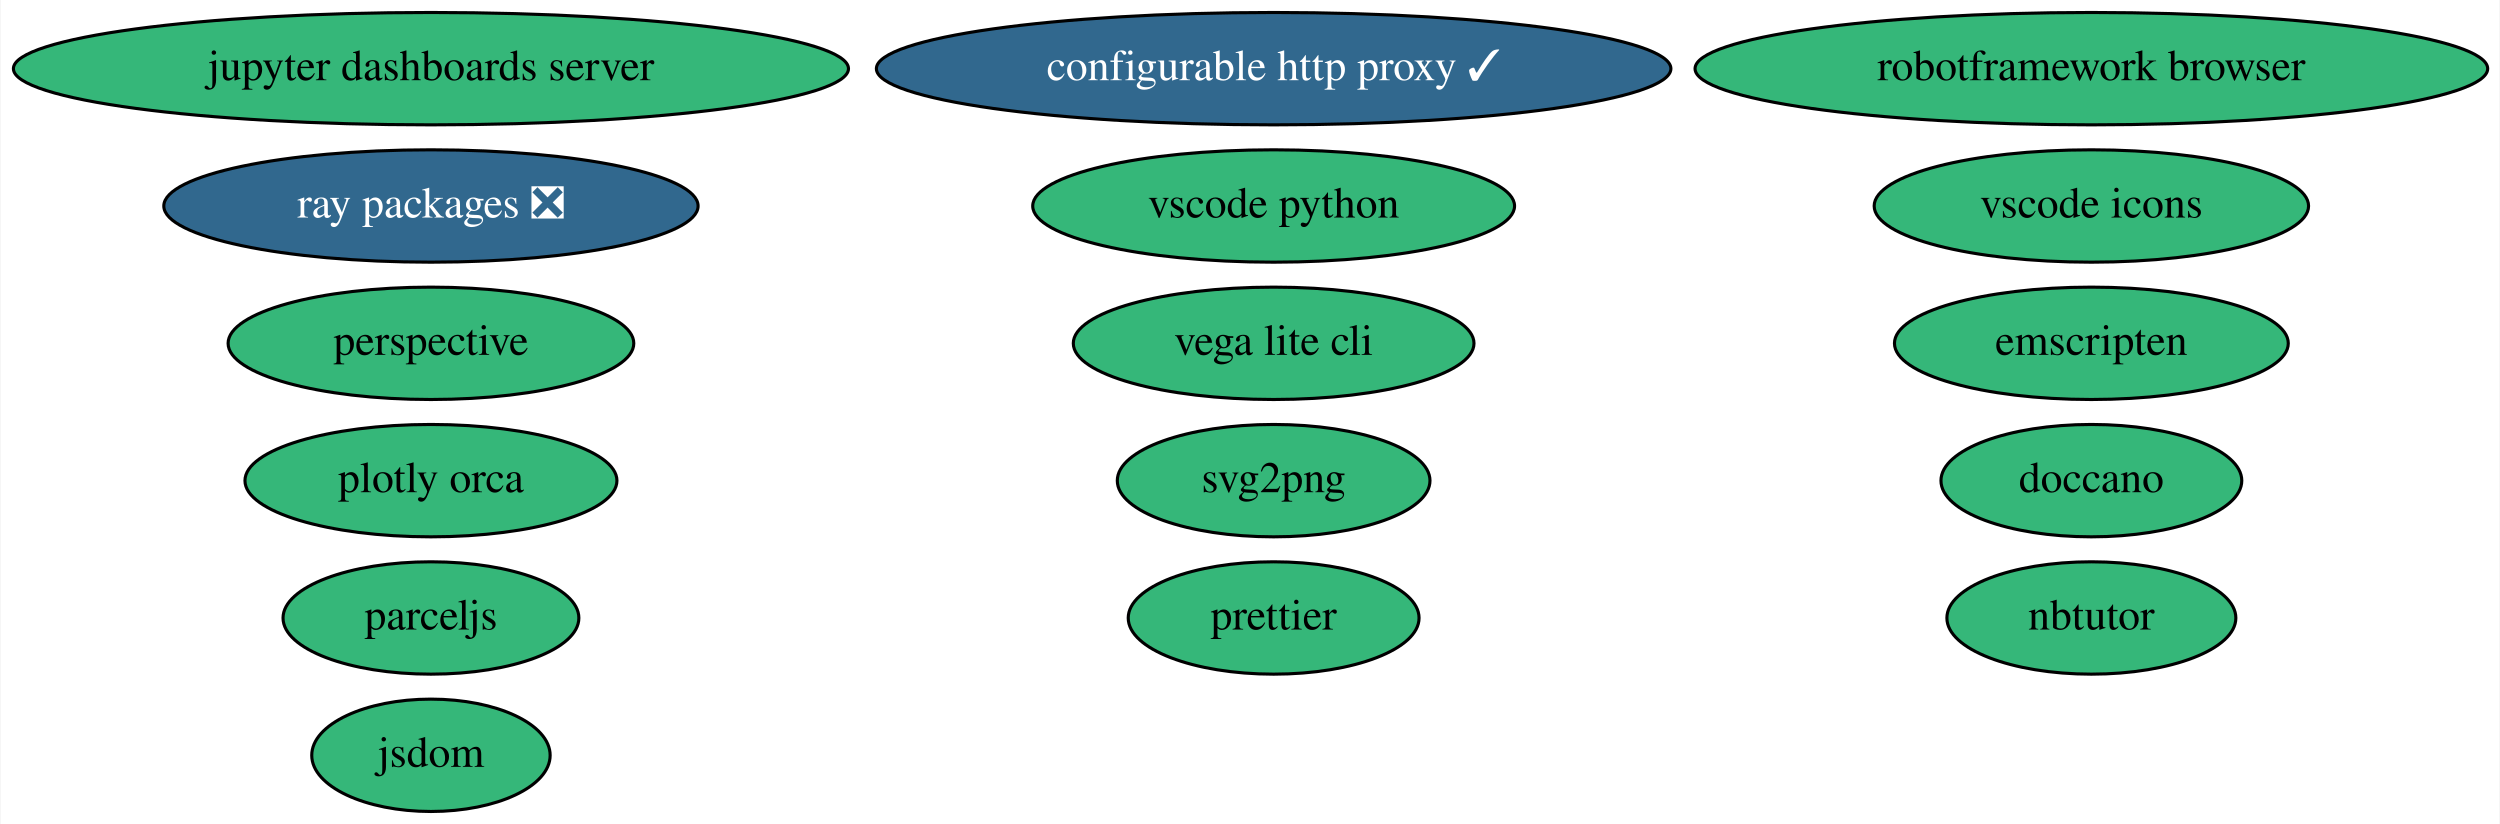
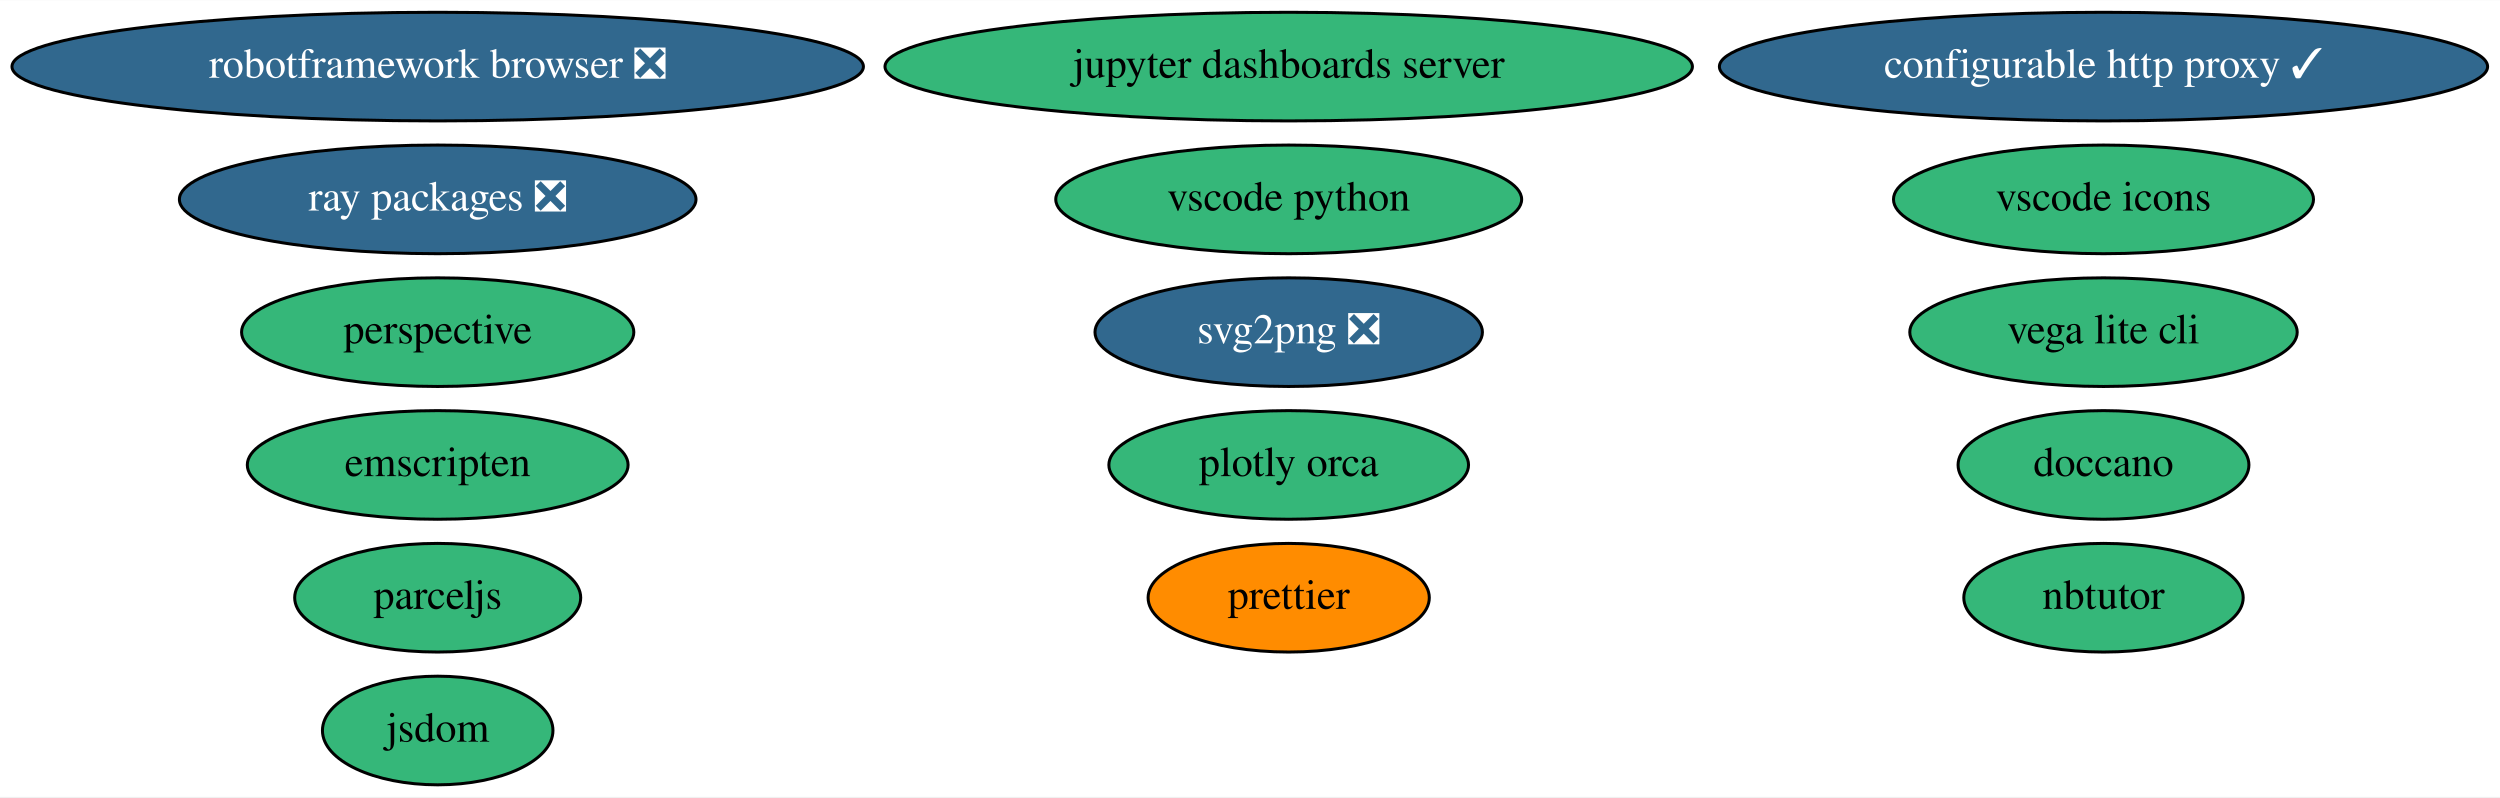
- <svg xmlns="http://www.w3.org/2000/svg" xmlns:xlink="http://www.w3.org/1999/xlink" width="801pt" height="264pt" viewBox="0.00 0.00 800.63 264.00">
+ <svg xmlns="http://www.w3.org/2000/svg" xmlns:xlink="http://www.w3.org/1999/xlink" width="828pt" height="264pt" viewBox="0.00 0.00 828.43 264.00">
  <g id="graph0" class="graph" transform="scale(1 1) rotate(0) translate(4 260)">
-     <polygon fill="white" stroke="transparent" points="-4,4 -4,-260 796.63,-260 796.63,4 -4,4" />
+     <polygon fill="white" stroke="transparent" points="-4,4 -4,-260 824.43,-260 824.43,4 -4,4" />
    <g id="node1" class="node">
      <g id="a_node1">
        <a xlink:href="https://github.com/conda-forge/jupyter-dashboards-server-feedstock" xlink:title="jupyter dashboards server">
-           <ellipse fill="#35b779" stroke="black" cx="133.89" cy="-238" rx="133.78" ry="18" />
-           <text text-anchor="middle" x="133.89" y="-234.3" font-family="Times,serif" font-size="14.00">jupyter dashboards server</text>
+           <ellipse fill="#35b779" stroke="black" cx="423.04" cy="-238" rx="133.78" ry="18" />
+           <text text-anchor="middle" x="423.04" y="-234.3" font-family="Times,serif" font-size="14.00">jupyter dashboards server</text>
        </a>
      </g>
    </g>
    <g id="node2" class="node">
      <g id="a_node2">
        <a xlink:href="https://github.com/conda-forge/nbtutor-feedstock" xlink:title="nbtutor">
-           <ellipse fill="#35b779" stroke="black" cx="665.89" cy="-62" rx="46.29" ry="18" />
-           <text text-anchor="middle" x="665.89" y="-58.3" font-family="Times,serif" font-size="14.00">nbtutor</text>
+           <ellipse fill="#35b779" stroke="black" cx="693.04" cy="-62" rx="46.29" ry="18" />
+           <text text-anchor="middle" x="693.04" y="-58.3" font-family="Times,serif" font-size="14.00">nbtutor</text>
        </a>
      </g>
    </g>
    <g id="node3" class="node">
      <g id="a_node3">
        <a xlink:href="https://github.com/conda-forge/configurable-http-proxy-feedstock/pull/42" xlink:title="configurable http proxy ✓">
-           <ellipse fill="#31688e" stroke="black" cx="403.89" cy="-238" rx="127.28" ry="18" />
-           <text text-anchor="middle" x="403.89" y="-234.3" font-family="Times,serif" font-size="14.00" fill="white">configurable http proxy ✓</text>
+           <ellipse fill="#31688e" stroke="black" cx="693.04" cy="-238" rx="127.28" ry="18" />
+           <text text-anchor="middle" x="693.04" y="-234.3" font-family="Times,serif" font-size="14.00" fill="white">configurable http proxy ✓</text>
        </a>
      </g>
    </g>
    <g id="node4" class="node">
      <g id="a_node4">
-         <a xlink:href="https://github.com/conda-forge/svg2png-feedstock" xlink:title="svg2png">
-           <ellipse fill="#35b779" stroke="black" cx="403.89" cy="-106" rx="50.09" ry="18" />
-           <text text-anchor="middle" x="403.89" y="-102.3" font-family="Times,serif" font-size="14.00">svg2png</text>
+         <a xlink:href="https://github.com/conda-forge/svg2png-feedstock/pull/4" xlink:title="svg2png ❎">
+           <ellipse fill="#31688e" stroke="black" cx="423.04" cy="-150" rx="64.19" ry="18" />
+           <text text-anchor="middle" x="423.04" y="-146.3" font-family="Times,serif" font-size="14.00" fill="white">svg2png ❎</text>
        </a>
      </g>
    </g>
    <g id="node5" class="node">
      <g id="a_node5">
        <a xlink:href="https://github.com/conda-forge/jsdom-feedstock" xlink:title="jsdom">
-           <ellipse fill="#35b779" stroke="black" cx="133.89" cy="-18" rx="38.19" ry="18" />
-           <text text-anchor="middle" x="133.89" y="-14.3" font-family="Times,serif" font-size="14.00">jsdom</text>
+           <ellipse fill="#35b779" stroke="black" cx="141.04" cy="-18" rx="38.19" ry="18" />
+           <text text-anchor="middle" x="141.04" y="-14.3" font-family="Times,serif" font-size="14.00">jsdom</text>
        </a>
      </g>
    </g>
    <g id="node6" class="node">
      <g id="a_node6">
        <a xlink:href="https://github.com/conda-forge/vega-lite-cli-feedstock" xlink:title="vega lite cli">
-           <ellipse fill="#35b779" stroke="black" cx="403.89" cy="-150" rx="64.19" ry="18" />
-           <text text-anchor="middle" x="403.89" y="-146.3" font-family="Times,serif" font-size="14.00">vega lite cli</text>
+           <ellipse fill="#35b779" stroke="black" cx="693.04" cy="-150" rx="64.19" ry="18" />
+           <text text-anchor="middle" x="693.04" y="-146.3" font-family="Times,serif" font-size="14.00">vega lite cli</text>
        </a>
      </g>
    </g>
    <g id="node7" class="node">
      <g id="a_node7">
        <a xlink:href="https://github.com/conda-forge/plotly-orca-feedstock" xlink:title="plotly orca">
-           <ellipse fill="#35b779" stroke="black" cx="133.89" cy="-106" rx="59.59" ry="18" />
-           <text text-anchor="middle" x="133.89" y="-102.3" font-family="Times,serif" font-size="14.00">plotly orca</text>
+           <ellipse fill="#35b779" stroke="black" cx="423.04" cy="-106" rx="59.59" ry="18" />
+           <text text-anchor="middle" x="423.04" y="-102.3" font-family="Times,serif" font-size="14.00">plotly orca</text>
        </a>
      </g>
    </g>
    <g id="node8" class="node">
      <g id="a_node8">
        <a xlink:href="https://github.com/conda-forge/perspective-feedstock" xlink:title="perspective">
-           <ellipse fill="#35b779" stroke="black" cx="133.89" cy="-150" rx="64.99" ry="18" />
-           <text text-anchor="middle" x="133.89" y="-146.3" font-family="Times,serif" font-size="14.00">perspective</text>
+           <ellipse fill="#35b779" stroke="black" cx="141.04" cy="-150" rx="64.99" ry="18" />
+           <text text-anchor="middle" x="141.04" y="-146.3" font-family="Times,serif" font-size="14.00">perspective</text>
        </a>
      </g>
    </g>
    <g id="node9" class="node">
      <g id="a_node9">
        <a xlink:href="https://github.com/conda-forge/doccano-feedstock" xlink:title="doccano">
-           <ellipse fill="#35b779" stroke="black" cx="665.89" cy="-106" rx="48.19" ry="18" />
-           <text text-anchor="middle" x="665.89" y="-102.3" font-family="Times,serif" font-size="14.00">doccano</text>
+           <ellipse fill="#35b779" stroke="black" cx="693.04" cy="-106" rx="48.19" ry="18" />
+           <text text-anchor="middle" x="693.04" y="-102.3" font-family="Times,serif" font-size="14.00">doccano</text>
        </a>
      </g>
    </g>
    <g id="node10" class="node">
      <g id="a_node10">
-         <a xlink:href="https://github.com/conda-forge/robotframework-browser-feedstock" xlink:title="robotframework browser">
-           <ellipse fill="#35b779" stroke="black" cx="665.89" cy="-238" rx="126.98" ry="18" />
-           <text text-anchor="middle" x="665.89" y="-234.3" font-family="Times,serif" font-size="14.00">robotframework browser</text>
+         <a xlink:href="https://github.com/conda-forge/robotframework-browser-feedstock/pull/24" xlink:title="robotframework browser ❎">
+           <ellipse fill="#31688e" stroke="black" cx="141.04" cy="-238" rx="141.07" ry="18" />
+           <text text-anchor="middle" x="141.04" y="-234.3" font-family="Times,serif" font-size="14.00" fill="white">robotframework browser ❎</text>
        </a>
      </g>
    </g>
    <g id="node11" class="node">
      <g id="a_node11">
        <a xlink:href="https://github.com/conda-forge/emscripten-feedstock" xlink:title="emscripten">
-           <ellipse fill="#35b779" stroke="black" cx="665.89" cy="-150" rx="63.09" ry="18" />
-           <text text-anchor="middle" x="665.89" y="-146.3" font-family="Times,serif" font-size="14.00">emscripten</text>
+           <ellipse fill="#35b779" stroke="black" cx="141.04" cy="-106" rx="63.09" ry="18" />
+           <text text-anchor="middle" x="141.04" y="-102.3" font-family="Times,serif" font-size="14.00">emscripten</text>
        </a>
      </g>
    </g>
    <g id="node12" class="node">
      <g id="a_node12">
        <a xlink:href="https://github.com/conda-forge/ray-packages-feedstock/pull/42" xlink:title="ray packages ❎">
-           <ellipse fill="#31688e" stroke="black" cx="133.89" cy="-194" rx="85.59" ry="18" />
-           <text text-anchor="middle" x="133.89" y="-190.3" font-family="Times,serif" font-size="14.00" fill="white">ray packages ❎</text>
+           <ellipse fill="#31688e" stroke="black" cx="141.04" cy="-194" rx="85.59" ry="18" />
+           <text text-anchor="middle" x="141.04" y="-190.3" font-family="Times,serif" font-size="14.00" fill="white">ray packages ❎</text>
        </a>
      </g>
    </g>
    <g id="node13" class="node">
      <g id="a_node13">
        <a xlink:href="https://github.com/conda-forge/vscode-icons-feedstock" xlink:title="vscode icons">
-           <ellipse fill="#35b779" stroke="black" cx="665.89" cy="-194" rx="69.59" ry="18" />
-           <text text-anchor="middle" x="665.89" y="-190.3" font-family="Times,serif" font-size="14.00">vscode icons</text>
+           <ellipse fill="#35b779" stroke="black" cx="693.04" cy="-194" rx="69.59" ry="18" />
+           <text text-anchor="middle" x="693.04" y="-190.3" font-family="Times,serif" font-size="14.00">vscode icons</text>
        </a>
      </g>
    </g>
    <g id="node14" class="node">
      <g id="a_node14">
        <a xlink:href="https://github.com/conda-forge/vscode-python-feedstock" xlink:title="vscode python">
-           <ellipse fill="#35b779" stroke="black" cx="403.89" cy="-194" rx="77.19" ry="18" />
-           <text text-anchor="middle" x="403.89" y="-190.3" font-family="Times,serif" font-size="14.00">vscode python</text>
+           <ellipse fill="#35b779" stroke="black" cx="423.04" cy="-194" rx="77.19" ry="18" />
+           <text text-anchor="middle" x="423.04" y="-190.3" font-family="Times,serif" font-size="14.00">vscode python</text>
        </a>
      </g>
    </g>
    <g id="node15" class="node">
      <g id="a_node15">
        <a xlink:href="https://github.com/conda-forge/parceljs-feedstock" xlink:title="parceljs">
-           <ellipse fill="#35b779" stroke="black" cx="133.89" cy="-62" rx="47.39" ry="18" />
-           <text text-anchor="middle" x="133.89" y="-58.3" font-family="Times,serif" font-size="14.00">parceljs</text>
+           <ellipse fill="#35b779" stroke="black" cx="141.04" cy="-62" rx="47.39" ry="18" />
+           <text text-anchor="middle" x="141.04" y="-58.3" font-family="Times,serif" font-size="14.00">parceljs</text>
        </a>
      </g>
    </g>
    <g id="node16" class="node">
      <g id="a_node16">
        <a xlink:href="https://github.com/conda-forge/prettier-feedstock" xlink:title="prettier">
-           <ellipse fill="#35b779" stroke="black" cx="403.89" cy="-62" rx="46.59" ry="18" />
-           <text text-anchor="middle" x="403.89" y="-58.3" font-family="Times,serif" font-size="14.00">prettier</text>
+           <ellipse fill="#ff8c00" stroke="black" cx="423.04" cy="-62" rx="46.59" ry="18" />
+           <text text-anchor="middle" x="423.04" y="-58.3" font-family="Times,serif" font-size="14.00">prettier</text>
        </a>
      </g>
    </g>
  </g>
</svg>
